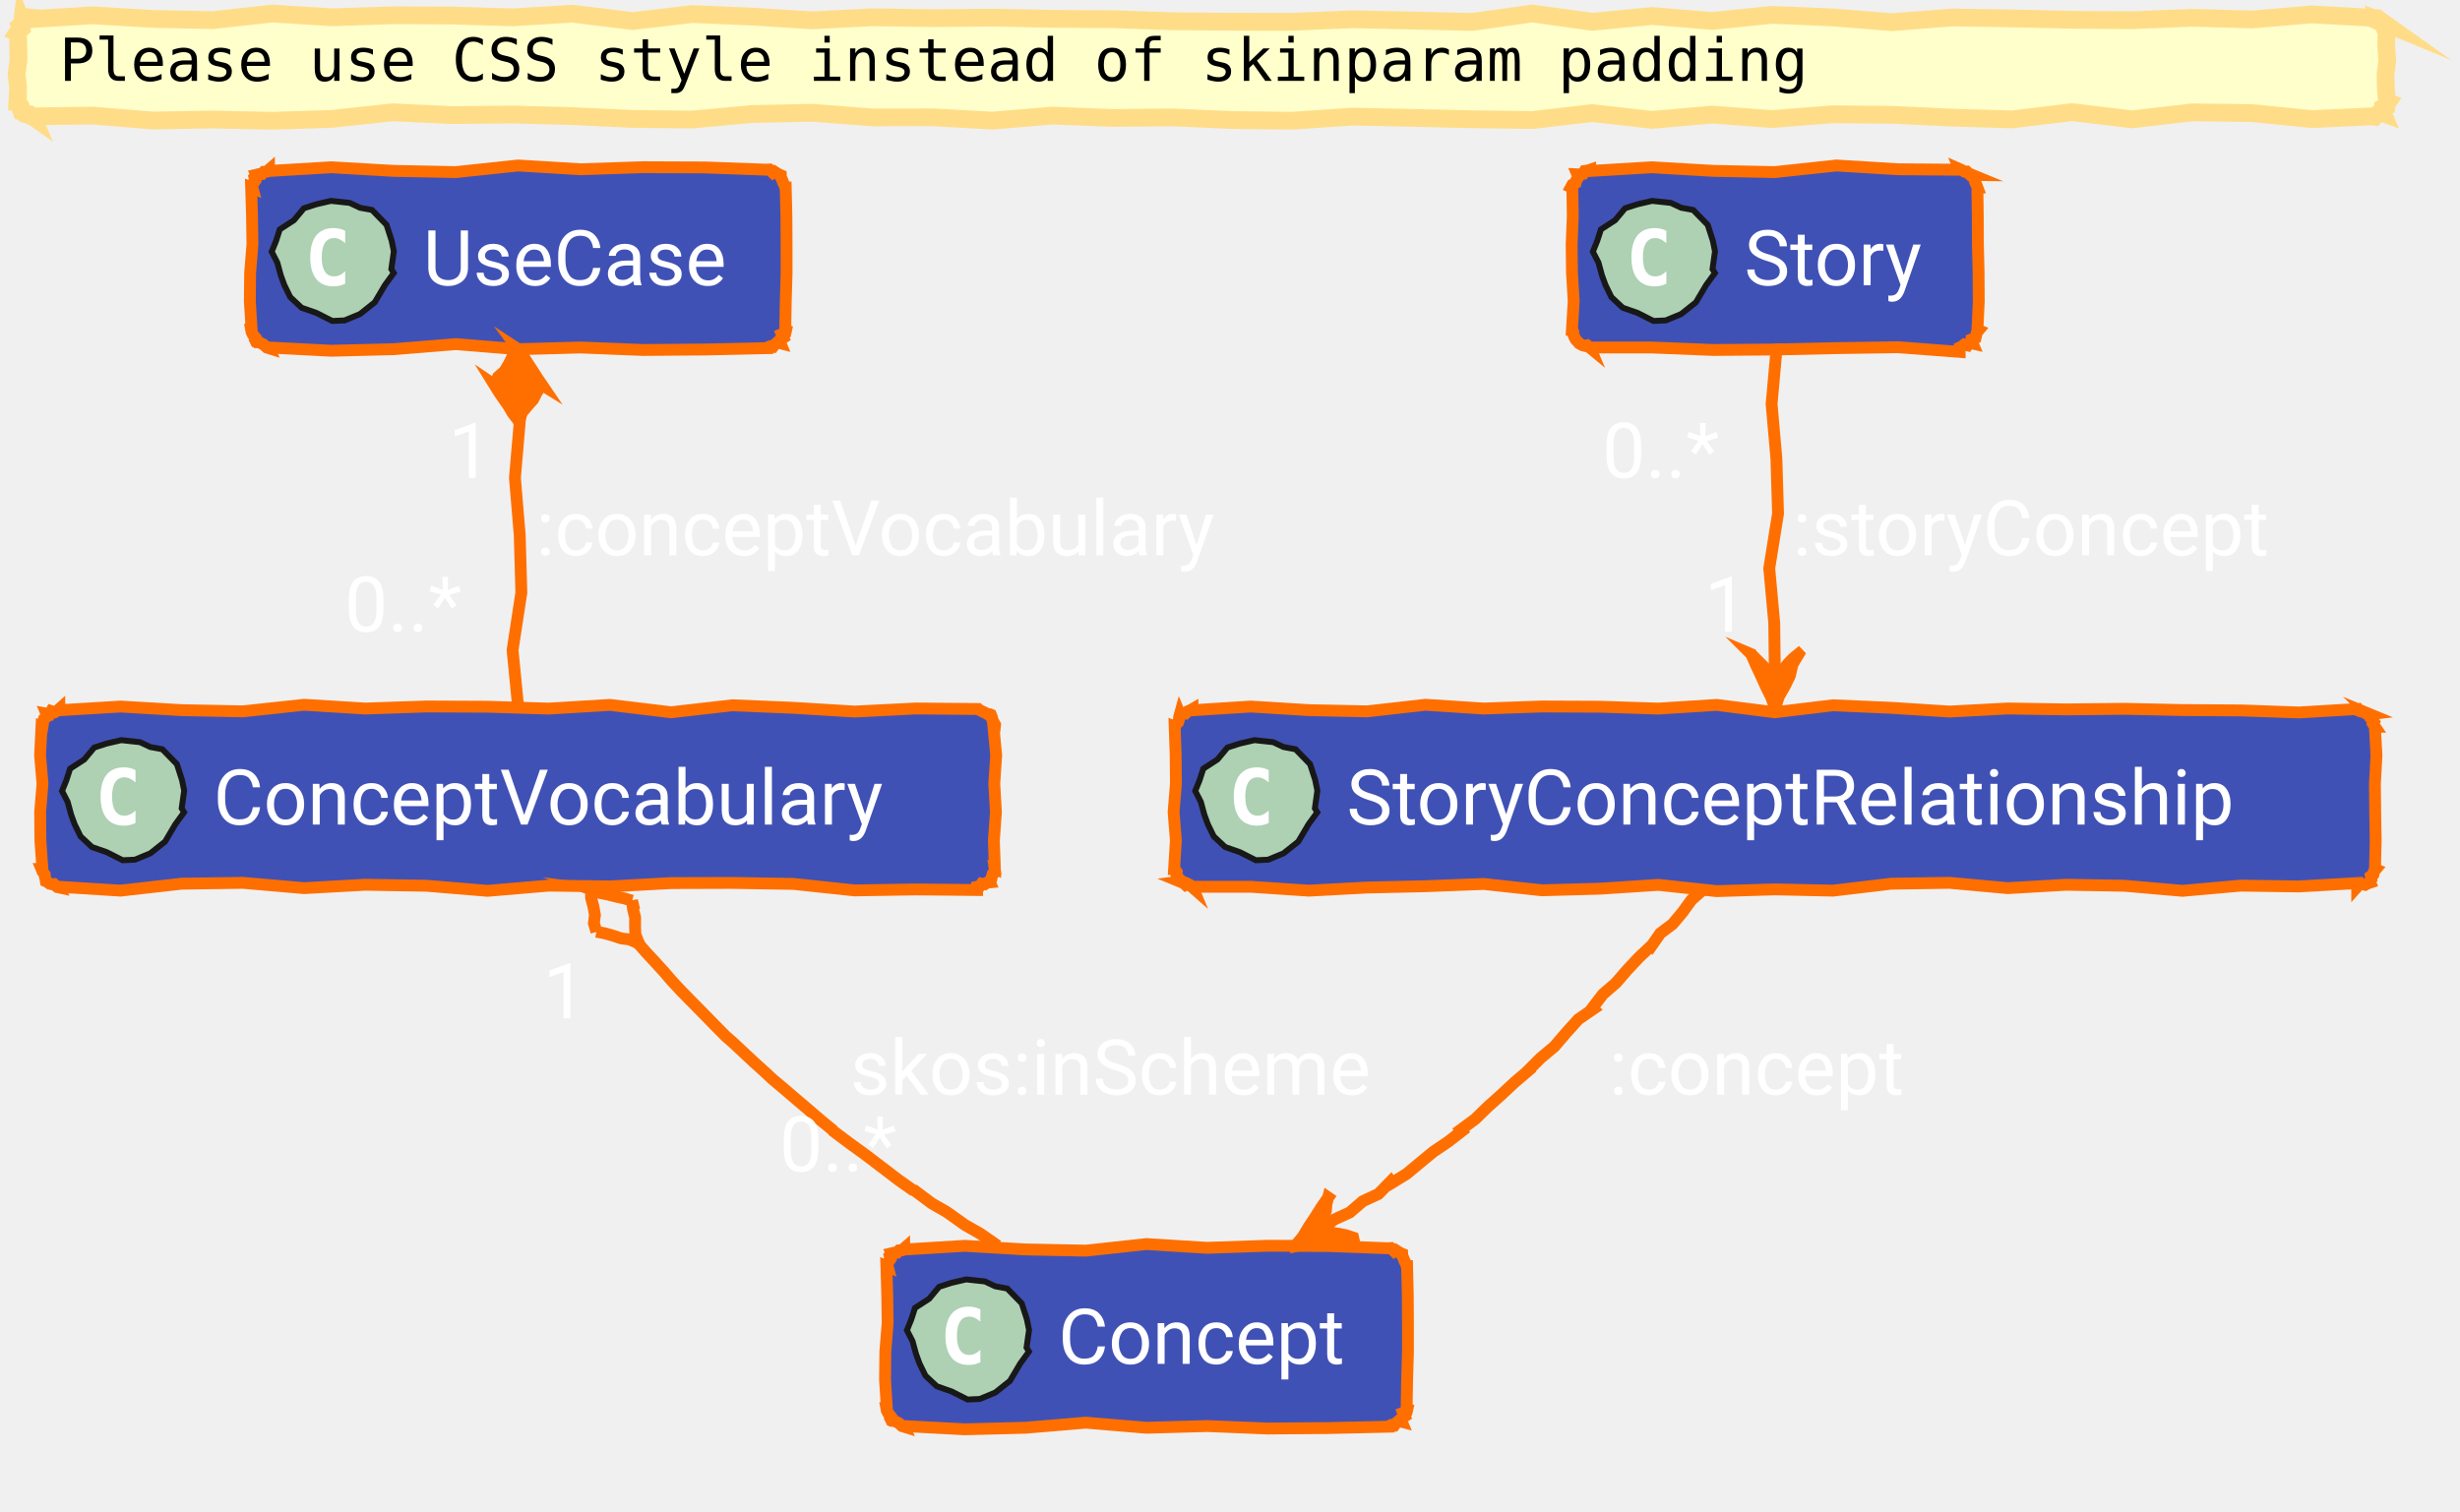
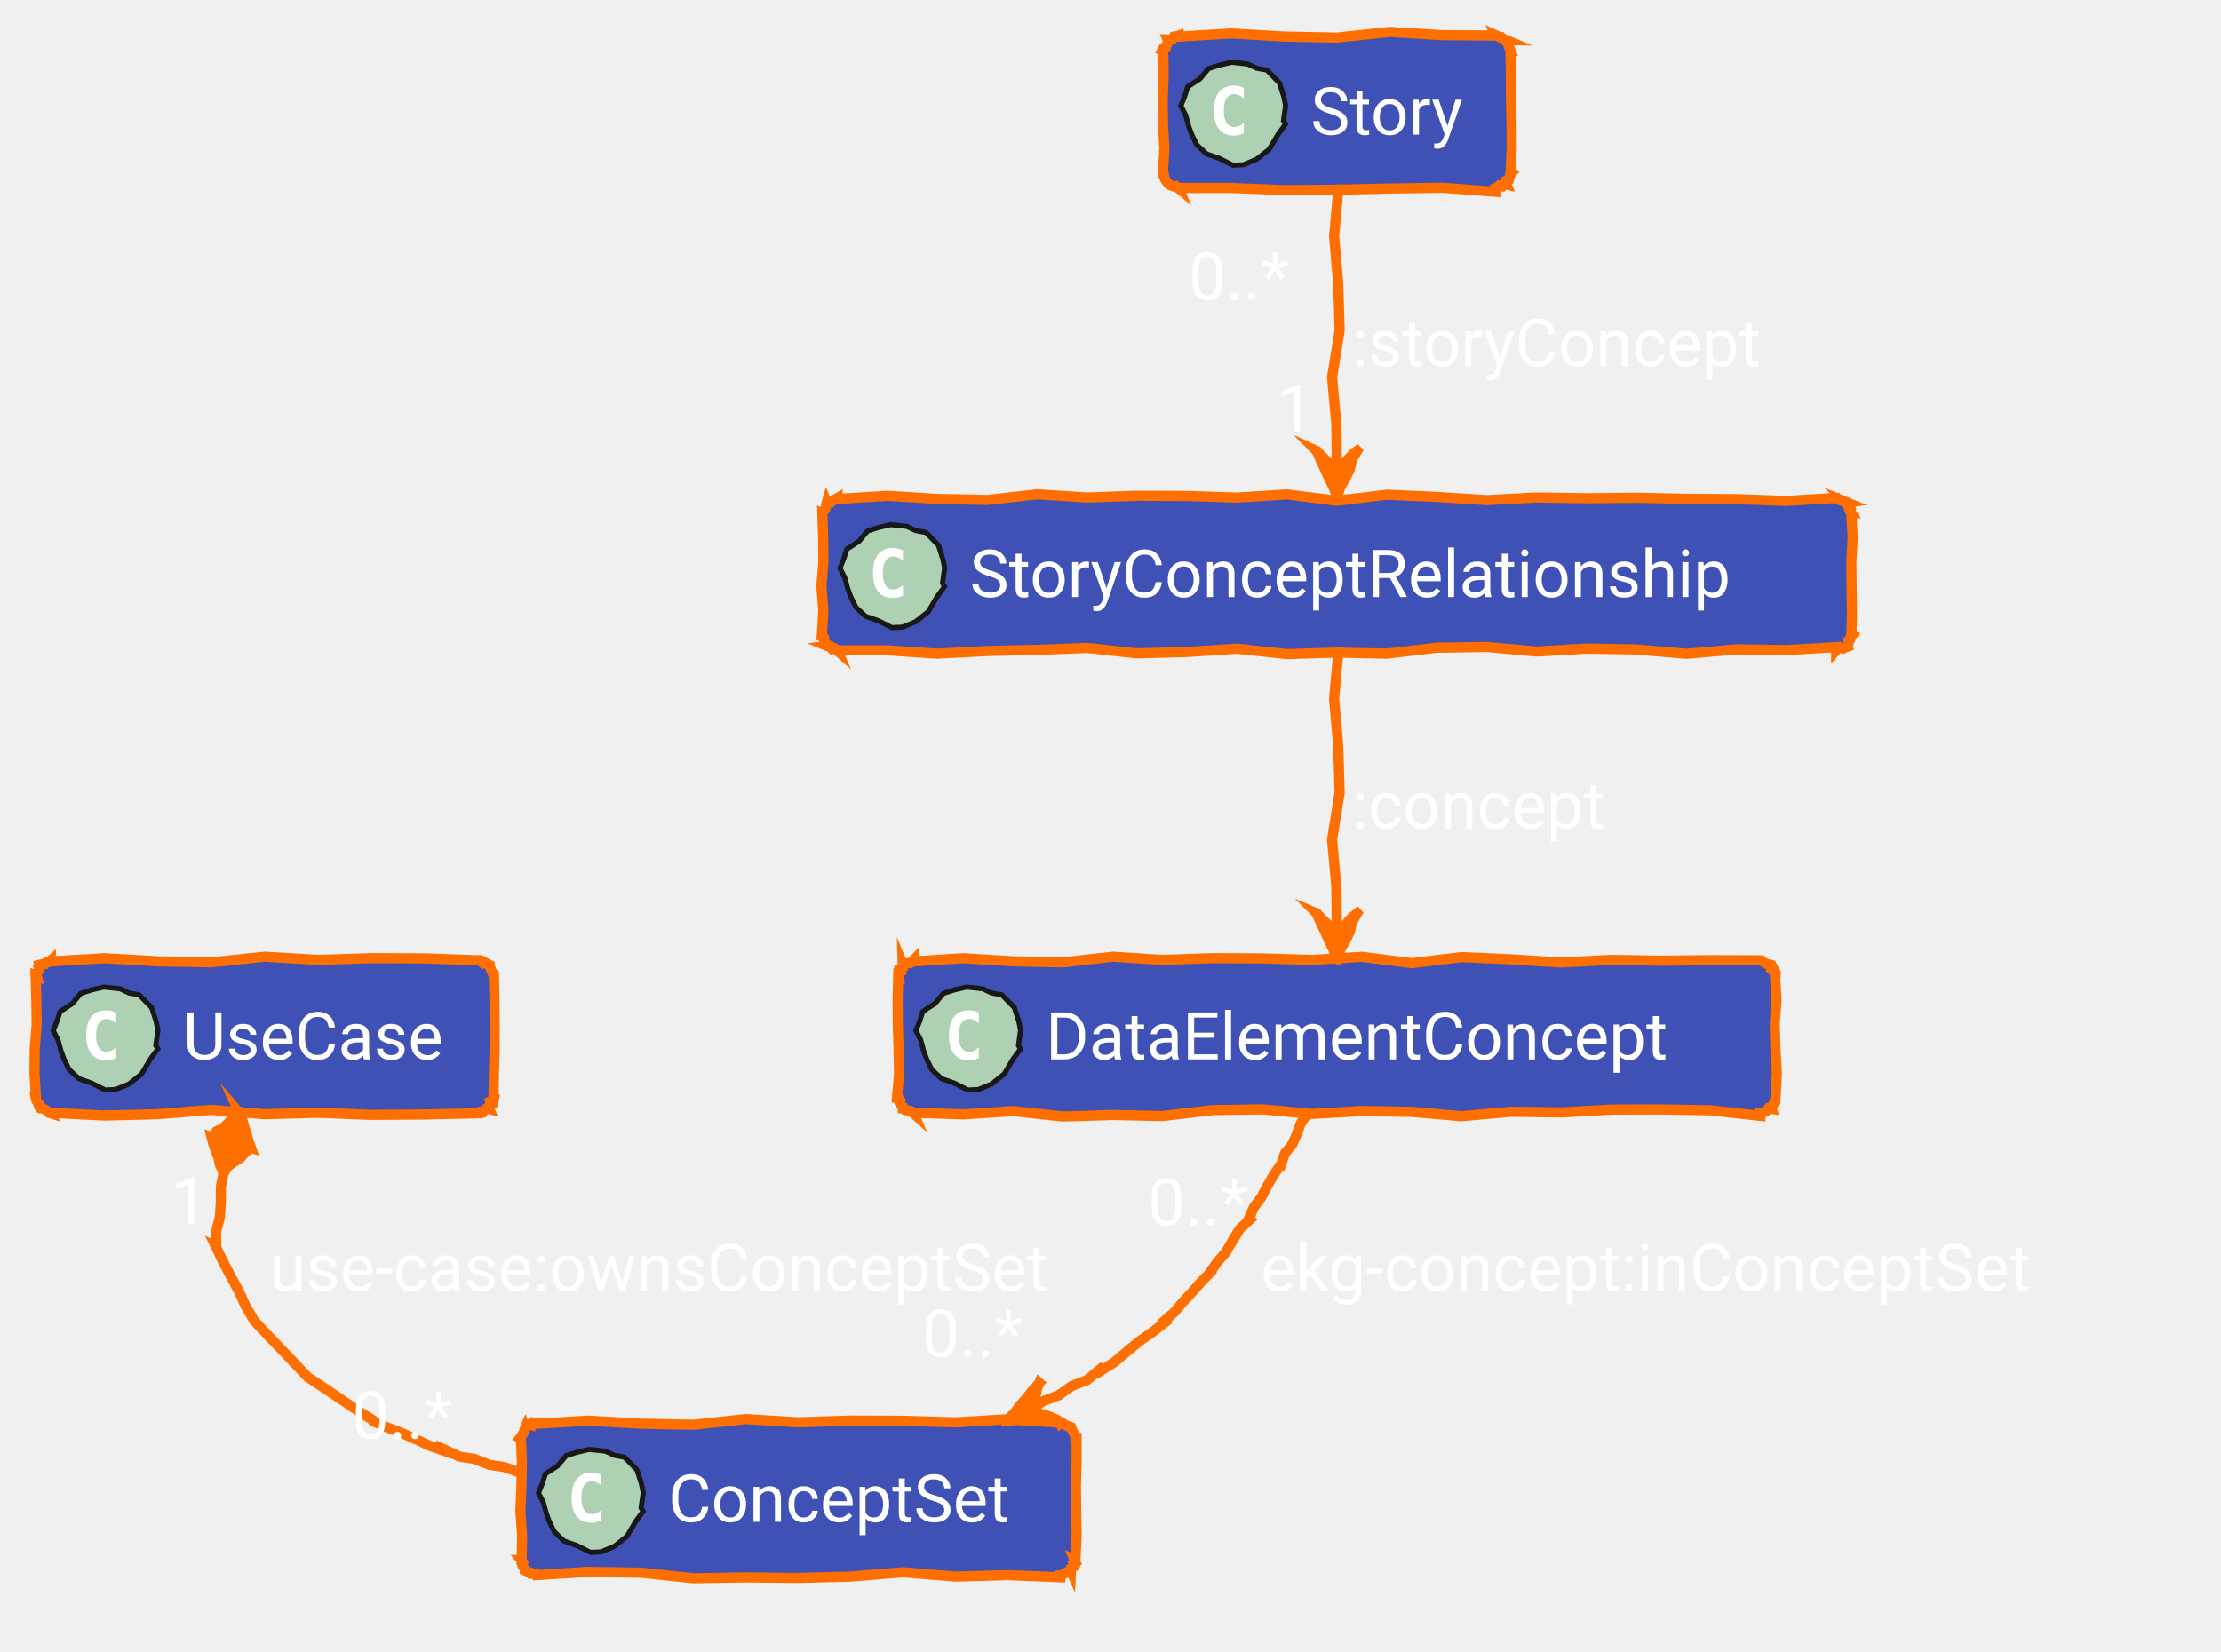
- <svg xmlns="http://www.w3.org/2000/svg" xmlns:xlink="http://www.w3.org/1999/xlink" version="1.1" data-diagram-type="CLASS" style="width:415px;height:255px;" width="415px" height="255px" viewBox="0 0 415 255" zoomAndPan="magnify" preserveAspectRatio="none" contentStyleType="text/css">
+ <svg xmlns="http://www.w3.org/2000/svg" xmlns:xlink="http://www.w3.org/1999/xlink" version="1.1" data-diagram-type="CLASS" style="width:437px;height:325px;" width="437px" height="325px" viewBox="0 0 437 325" zoomAndPan="magnify" preserveAspectRatio="none" contentStyleType="text/css">
  <defs />
  <g font-family="sans-serif" lengthAdjust="spacing">
-     <polygon points="5.5,3,5.5,3.21,15.62,2.586,25.739,3.193,35.859,3.4,45.978,2.287,56.098,2.922,66.217,2.574,76.337,2.617,86.456,2.932,96.576,2.309,106.695,3.554,116.815,2.37,126.935,2.802,137.054,3.432,147.174,2.914,157.293,3.068,167.413,2.968,177.532,3.179,187.652,3.239,197.771,3.586,207.891,3.671,218.01,3.679,228.13,3.255,238.249,3.464,248.369,3.702,258.489,2.279,268.608,3.679,278.728,2.703,288.847,3.534,298.967,2.505,309.086,2.932,319.206,3.742,329.325,2.951,339.445,3.105,349.564,3.339,359.684,3.416,369.804,2.996,379.923,3.287,390.043,2.428,400.162,3,400.198,3.088,400.586,3.315,400.926,3.43,401.301,3.628,401.515,3.437,401.93,3.732,401.729,3.649,401.885,4.007,402.205,4.432,402.309,4.768,402.726,5.233,402.662,5.5,402.604,5.5,402.548,7.828,402.738,10.156,402.44,12.484,402.489,14.813,402.662,17.141,402.862,17.223,402.65,17.55,402.595,17.941,402.124,18.16,402.175,18.596,401.93,18.908,402.005,19.09,401.516,18.909,401.211,19.172,400.885,19.387,400.599,19.695,400.162,19.641,400.162,19.636,390.043,20.103,379.923,19.087,369.804,18.963,359.684,20.144,349.564,18.924,339.445,20.15,329.325,19.847,319.206,19.373,309.086,19.287,298.967,20.099,288.847,19.341,278.728,20.232,268.608,19.088,258.489,20.258,248.369,20.125,238.249,19.886,228.13,19.688,218.01,20.367,207.891,20.254,197.771,19.81,187.652,19.909,177.532,19.51,167.413,20.357,157.293,19.795,147.174,19.813,137.054,19.032,126.935,19.235,116.815,20.171,106.695,20.07,96.576,19.598,86.456,19.318,76.337,19.422,66.217,18.954,56.098,20.055,45.978,20.38,35.859,20.167,25.739,20.336,15.62,19.504,5.5,19.641,5.511,19.667,5.097,19.375,4.829,19.435,4.471,19.277,4.156,19.225,3.732,18.908,3.662,18.879,3.544,18.538,3.576,18.258,3.468,17.92,2.989,17.429,3,17.141,2.935,17.141,3.05,14.813,2.796,12.484,3.118,10.156,3.086,7.828,3,5.5,2.969,5.487,3.19,5.165,3.517,4.886,3.343,4.399,3.683,4.126,3.732,3.732,3.769,3.82,4.101,3.621,4.457,3.483,4.807,3.328,5.067,2.954,5.5,3" fill="#FFC" style="stroke:#FD8;stroke-width:3;stroke-linejoin:miter;stroke-miterlimit:10;" />
-     <text x="10" y="13.641" fill="#000" font-size="10" textLength="295.005" font-family="monospace">Please use CSS style instead of skinparam padding</text>
-     <g class="entity" data-qualified-name="Concept" id="ent0001" data-source-line="74">
+     <g class="entity" data-qualified-name="DataElementConcept" id="ent0001" data-source-line="74">
      <a target="_top" href="/concept/concept/#ontology" xlink:href="/concept/concept/#ontology" xlink:type="simple" xlink:actuate="onRequest" xlink:show="new" title="/concept/concept/#ontology" xlink:title="/concept/concept/#ontology">
-         <polygon points="152.53,210.641,152.53,210.851,162.751,210.226,172.971,210.834,183.192,211.04,193.412,209.927,203.633,210.563,213.853,210.214,224.074,210.257,234.295,210.641,234.286,210.62,234.631,210.603,235.214,211.163,235.487,210.974,235.966,211.283,236.416,211.519,236.549,211.574,236.565,211.933,236.788,212.377,236.933,212.788,237.174,213.239,237.295,213.641,237.374,213.641,237.49,218.441,237.518,223.241,237.521,228.041,237.38,232.841,237.295,237.641,237.437,237.7,237.335,238.154,236.721,238.397,236.976,239,236.5,239.3,236.416,239.762,236.484,239.926,235.929,239.785,235.559,240.092,235.238,240.518,234.713,240.45,234.295,240.641,234.295,240.746,224.074,240.979,213.853,241.057,203.633,240.637,193.412,240.928,183.192,240.068,172.971,240.925,162.751,241.189,152.53,240.641,152.587,240.778,152.184,240.654,151.62,240.14,151.174,239.913,150.754,239.746,150.409,239.762,150.391,239.754,150.172,239.313,150.267,239,149.828,238.467,149.6,238.021,149.53,237.641,149.606,237.641,149.308,232.841,149.357,228.041,149.746,223.241,149.675,218.441,149.53,213.641,149.756,213.734,149.607,213.175,149.98,212.833,150.239,212.443,150.087,211.883,150.409,211.519,150.396,211.49,150.849,211.382,151.34,211.369,151.681,210.991,152.165,210.959,152.53,210.641" fill="#4051B5" style="stroke:#FF6F00;stroke-width:2;stroke-linejoin:miter;stroke-miterlimit:10;" />
-         <polygon points="173.585,228.073,172.119,230.076,170.386,233.009,167.906,234.986,165.3,236.068,163.223,236.161,160.552,234.809,158.033,233.926,156.12,232.133,155.117,230.08,154.522,228.445,153.94,226.309,152.994,224.472,153.721,222.678,154.357,220.713,156.748,219.158,158.429,217.142,160.51,216.472,162.985,215.895,166.158,216.238,167.896,217.057,169.916,217.429,172.373,219.946,173.229,222.603,173.601,224.416,173.18,227.404" fill="#ADD1B2" style="stroke:#181818;stroke-width:1;stroke-linejoin:miter;stroke-miterlimit:10;" />
-         <path d="M165.389,229.875 Q164.952,230.094 164.452,230.203 Q163.968,230.328 163.436,230.328 Q161.514,230.328 160.499,229.063 Q159.499,227.797 159.499,225.406 Q159.499,223.016 160.499,221.75 Q161.514,220.484 163.436,220.484 Q163.968,220.484 164.468,220.609 Q164.968,220.719 165.389,220.953 L165.389,223.031 Q164.905,222.594 164.452,222.391 Q163.999,222.172 163.514,222.172 Q162.499,222.172 161.968,223 Q161.436,223.813 161.436,225.406 Q161.436,227.016 161.968,227.828 Q162.499,228.641 163.514,228.641 Q163.999,228.641 164.452,228.438 Q164.905,228.234 165.389,227.781 L165.389,229.875 Z " fill="#FFF" />
-         <text x="178.53" y="230.141" fill="#FFF" font-size="13" textLength="53.765" font-family="'Roboto'">Concept</text>
+         <polygon points="179.74,189,179.74,189.21,189.542,188.586,199.343,189.193,209.145,189.4,218.946,188.287,228.748,188.922,238.549,188.574,248.351,188.617,258.152,188.932,267.954,188.309,277.756,189.554,287.557,188.37,297.359,188.802,307.16,189.432,316.962,188.914,326.763,189.068,336.565,188.968,346.366,189,346.389,189.055,346.821,189.249,347.29,189.532,347.725,189.734,348.15,189.912,348.488,189.879,348.566,189.911,348.806,190.362,349.056,190.817,348.793,191.059,349.4,191.662,349.366,192,349.268,192,349.544,196.8,349.201,201.6,349.344,206.4,349.614,211.2,349.366,216,349.351,215.994,349.223,216.438,349.119,216.892,348.967,217.326,348.662,217.697,348.488,218.121,348.524,218.21,347.991,218.121,347.676,218.56,347.285,218.817,346.847,218.961,346.366,219,346.366,219.613,336.565,218.517,326.763,218.348,316.962,218.379,307.16,218.941,297.359,218.803,287.557,219.681,277.756,218.825,267.954,218.657,258.152,219.228,248.351,218.333,238.549,218.481,228.748,219.649,218.946,219.436,209.145,219.734,199.343,218.678,189.542,219.319,179.74,219,179.815,219.182,179.255,218.679,178.879,218.619,178.483,218.512,178.126,218.498,177.619,218.121,177.617,218.121,177.585,217.756,177.097,217.202,176.883,216.762,177.071,216.489,176.74,216,176.501,216,176.91,211.2,176.809,206.4,176.651,201.6,176.622,196.8,176.74,192,176.881,192.059,176.824,191.538,177.274,191.227,177.097,190.657,177.633,190.382,177.619,189.879,177.68,190.028,178.074,189.778,178.473,189.542,178.984,189.575,179.394,189.365,179.74,189" fill="#4051B5" style="stroke:#FF6F00;stroke-width:2;stroke-linejoin:miter;stroke-miterlimit:10;" />
+         <polygon points="200.795,206.432,199.329,208.435,197.596,211.369,195.116,213.346,192.51,214.427,190.433,214.521,187.762,213.169,185.243,212.285,183.33,210.492,182.327,208.439,181.732,206.804,181.15,204.669,180.204,202.831,180.931,201.037,181.567,199.072,183.958,197.518,185.639,195.501,187.72,194.831,190.195,194.255,193.368,194.597,195.106,195.417,197.126,195.788,199.583,198.305,200.439,200.963,200.811,202.776,200.39,205.764" fill="#ADD1B2" style="stroke:#181818;stroke-width:1;stroke-linejoin:miter;stroke-miterlimit:10;" />
+         <path d="M192.599,208.234 Q192.162,208.453 191.662,208.563 Q191.178,208.688 190.646,208.688 Q188.724,208.688 187.709,207.422 Q186.709,206.156 186.709,203.766 Q186.709,201.375 187.709,200.109 Q188.724,198.844 190.646,198.844 Q191.178,198.844 191.678,198.969 Q192.178,199.078 192.599,199.313 L192.599,201.391 Q192.115,200.953 191.662,200.75 Q191.209,200.531 190.724,200.531 Q189.709,200.531 189.178,201.359 Q188.646,202.172 188.646,203.766 Q188.646,205.375 189.178,206.188 Q189.709,207 190.724,207 Q191.209,207 191.662,206.797 Q192.115,206.594 192.599,206.141 L192.599,208.234 Z " fill="#FFF" />
+         <text x="205.74" y="208.5" fill="#FFF" font-size="13" textLength="138.626" font-family="'Roboto'">DataElementConcept</text>
      </a>
    </g>
-     <g class="entity" data-qualified-name="ConceptVocabulary" id="ent0002" data-source-line="75">
+     <g class="entity" data-qualified-name="ConceptSet" id="ent0002" data-source-line="75">
      <a target="_top" href="/concept/concept/concept-vocabulary/#ontology" xlink:href="/concept/concept/concept-vocabulary/#ontology" xlink:type="simple" xlink:actuate="onRequest" xlink:show="new" title="/concept/concept/concept-vocabulary/#ontology" xlink:title="/concept/concept/concept-vocabulary/#ontology">
-         <polygon points="10,119.641,10,119.851,20.322,119.226,30.644,119.834,40.967,120.04,51.289,118.927,61.611,119.563,71.933,119.214,82.255,119.257,92.577,119.572,102.9,118.949,113.222,120.194,123.544,119.01,133.866,119.443,144.188,120.073,154.51,119.555,164.833,119.641,164.841,119.662,165.253,119.807,165.704,120.047,166.136,120.241,166.604,120.524,166.954,120.519,167.16,120.605,167.339,121.03,167.384,121.4,167.624,121.851,167.873,122.306,167.833,122.641,167.592,122.641,168.059,127.441,167.734,132.241,168.01,137.041,167.668,141.841,167.833,146.641,167.811,146.632,167.885,147.159,167.466,147.483,167.338,147.927,167.234,148.381,166.954,148.762,167.007,148.89,166.529,148.936,166.142,149.202,165.608,149.113,165.293,149.552,164.833,149.641,164.833,150.189,154.51,150.085,144.188,150.254,133.866,149.158,123.544,148.988,113.222,149.019,102.9,149.582,92.577,149.444,82.255,150.322,71.933,149.466,61.611,149.298,51.289,149.869,40.967,148.974,30.644,149.121,20.322,150.29,10,149.641,10.056,149.775,9.669,149.691,9.11,149.19,8.768,149.212,8.378,149.12,7.879,148.762,7.733,148.702,7.673,148.325,7.566,147.929,7.552,147.572,7.174,147.064,7,146.641,7.154,146.641,6.815,141.841,6.774,137.041,7.168,132.241,6.761,127.441,7,122.641,7.157,122.706,7.239,122.243,7.269,121.758,7.418,121.323,7.844,121.002,7.879,120.519,7.84,120.427,8.378,120.526,8.657,119.998,9.23,120.182,9.638,119.966,10,119.641" fill="#4051B5" style="stroke:#FF6F00;stroke-width:2;stroke-linejoin:miter;stroke-miterlimit:10;" />
-         <polygon points="31.055,137.073,29.589,139.076,27.856,142.009,25.376,143.986,22.77,145.068,20.693,145.161,18.022,143.809,15.503,142.926,13.59,141.133,12.587,139.08,11.992,137.445,11.41,135.309,10.464,133.472,11.191,131.678,11.827,129.713,14.218,128.158,15.899,126.142,17.98,125.472,20.455,124.895,23.628,125.238,25.366,126.057,27.386,126.429,29.843,128.946,30.699,131.603,31.071,133.416,30.65,136.404" fill="#ADD1B2" style="stroke:#181818;stroke-width:1;stroke-linejoin:miter;stroke-miterlimit:10;" />
-         <path d="M22.859,138.875 Q22.422,139.094 21.922,139.203 Q21.438,139.328 20.906,139.328 Q18.984,139.328 17.969,138.063 Q16.969,136.797 16.969,134.406 Q16.969,132.016 17.969,130.75 Q18.984,129.484 20.906,129.484 Q21.438,129.484 21.938,129.609 Q22.438,129.719 22.859,129.953 L22.859,132.031 Q22.375,131.594 21.922,131.391 Q21.469,131.172 20.984,131.172 Q19.969,131.172 19.438,132 Q18.906,132.813 18.906,134.406 Q18.906,136.016 19.438,136.828 Q19.969,137.641 20.984,137.641 Q21.469,137.641 21.922,137.438 Q22.375,137.234 22.859,136.781 L22.859,138.875 Z " fill="#FFF" />
-         <text x="36" y="139.141" fill="#FFF" font-size="13" textLength="126.833" font-family="'Roboto'">ConceptVocabulary</text>
+         <polygon points="105.49,280,105.49,280.21,115.801,279.586,126.112,280.193,136.424,280.4,146.735,279.287,157.046,279.922,167.357,279.574,177.668,279.617,187.979,279.932,198.291,279.309,208.602,280,208.672,280.17,208.946,279.982,209.425,280.291,209.93,280.66,210.288,280.677,210.723,280.879,210.744,280.887,210.889,281.299,211.13,281.75,211.324,282.182,211.606,282.65,211.602,283,211.826,283,211.828,287.8,211.687,292.6,211.756,297.4,211.836,302.2,211.602,307,211.38,306.908,211.635,307.511,211.159,307.811,211.239,308.341,210.746,308.634,210.723,309.121,210.714,309.1,210.393,309.525,209.868,309.458,209.464,309.681,209.069,309.929,208.602,310,208.602,310.416,198.291,309.996,187.979,310.287,177.668,309.428,167.357,310.284,157.046,310.548,146.735,310.445,136.424,310.613,126.112,309.517,115.801,309.348,105.49,310,105.411,309.809,105.058,309.806,104.616,309.588,104.304,309.683,103.771,309.243,103.369,309.121,103.263,309.078,103.263,308.726,102.812,308.188,102.682,307.782,102.866,307.507,102.49,307,102.635,307,102.735,302.2,102.383,297.4,102.596,292.6,102.687,287.8,102.49,283,102.345,282.94,102.636,282.564,102.88,282.168,103.218,281.81,103.192,281.302,103.369,280.879,103.428,281.021,103.722,280.532,104.131,280.319,104.706,280.507,104.974,279.955,105.49,280" fill="#4051B5" style="stroke:#FF6F00;stroke-width:2;stroke-linejoin:miter;stroke-miterlimit:10;" />
+         <polygon points="126.545,297.432,125.079,299.435,123.346,302.369,120.866,304.346,118.26,305.427,116.183,305.521,113.512,304.169,110.993,303.285,109.08,301.492,108.077,299.439,107.482,297.804,106.9,295.669,105.954,293.831,106.681,292.037,107.317,290.072,109.708,288.518,111.389,286.501,113.47,285.831,115.945,285.255,119.118,285.597,120.856,286.417,122.876,286.788,125.333,289.305,126.189,291.963,126.561,293.776,126.14,296.764" fill="#ADD1B2" style="stroke:#181818;stroke-width:1;stroke-linejoin:miter;stroke-miterlimit:10;" />
+         <path d="M118.349,299.234 Q117.912,299.453 117.412,299.563 Q116.928,299.688 116.396,299.688 Q114.474,299.688 113.459,298.422 Q112.459,297.156 112.459,294.766 Q112.459,292.375 113.459,291.109 Q114.474,289.844 116.396,289.844 Q116.928,289.844 117.428,289.969 Q117.928,290.078 118.349,290.313 L118.349,292.391 Q117.865,291.953 117.412,291.75 Q116.959,291.531 116.474,291.531 Q115.459,291.531 114.928,292.359 Q114.396,293.172 114.396,294.766 Q114.396,296.375 114.928,297.188 Q115.459,298 116.474,298 Q116.959,298 117.412,297.797 Q117.865,297.594 118.349,297.141 L118.349,299.234 Z " fill="#FFF" />
+         <text x="131.49" y="299.5" fill="#FFF" font-size="13" textLength="75.112" font-family="'Roboto'">ConceptSet</text>
      </a>
    </g>
    <g class="entity" data-qualified-name="UseCase" id="ent0003" data-source-line="76">
      <a target="_top" href="/concept/use-case/#ontology" xlink:href="/concept/use-case/#ontology" xlink:type="simple" xlink:actuate="onRequest" xlink:show="new" title="/concept/use-case/#ontology" xlink:title="/concept/use-case/#ontology">
-         <polygon points="45.37,28.641,45.37,28.851,55.883,28.226,66.395,28.834,76.908,29.04,87.42,27.927,97.933,28.563,108.445,28.214,118.958,28.257,129.471,28.641,129.462,28.62,129.807,28.603,130.39,29.163,130.663,28.974,131.142,29.283,131.592,29.519,131.725,29.574,131.741,29.933,131.964,30.377,132.109,30.788,132.35,31.239,132.471,31.641,132.55,31.641,132.666,36.441,132.694,41.241,132.697,46.041,132.555,50.841,132.471,55.641,132.613,55.7,132.511,56.154,131.897,56.397,132.152,57,131.676,57.3,131.592,57.762,131.66,57.926,131.104,57.785,130.735,58.092,130.414,58.518,129.889,58.45,129.471,58.641,129.471,58.746,118.958,58.979,108.445,59.057,97.933,58.637,87.42,58.928,76.908,58.068,66.395,58.925,55.883,59.189,45.37,58.641,45.427,58.778,45.024,58.654,44.46,58.14,44.014,57.913,43.594,57.746,43.249,57.762,43.231,57.754,43.012,57.313,43.107,57,42.668,56.467,42.44,56.021,42.37,55.641,42.446,55.641,42.148,50.841,42.197,46.041,42.586,41.241,42.515,36.441,42.37,31.641,42.596,31.734,42.447,31.175,42.82,30.833,43.079,30.443,42.927,29.883,43.249,29.519,43.236,29.49,43.689,29.382,44.18,29.369,44.521,28.991,45.005,28.959,45.37,28.641" fill="#4051B5" style="stroke:#FF6F00;stroke-width:2;stroke-linejoin:miter;stroke-miterlimit:10;" />
-         <polygon points="66.425,46.073,64.959,48.076,63.226,51.009,60.746,52.986,58.14,54.068,56.063,54.161,53.392,52.809,50.873,51.926,48.96,50.133,47.957,48.08,47.362,46.445,46.78,44.309,45.834,42.472,46.561,40.678,47.197,38.713,49.588,37.158,51.269,35.142,53.35,34.472,55.825,33.895,58.998,34.238,60.736,35.057,62.756,35.429,65.213,37.946,66.069,40.603,66.441,42.416,66.02,45.404" fill="#ADD1B2" style="stroke:#181818;stroke-width:1;stroke-linejoin:miter;stroke-miterlimit:10;" />
-         <path d="M58.229,47.875 Q57.792,48.094 57.292,48.203 Q56.808,48.328 56.276,48.328 Q54.354,48.328 53.339,47.063 Q52.339,45.797 52.339,43.406 Q52.339,41.016 53.339,39.75 Q54.354,38.484 56.276,38.484 Q56.808,38.484 57.308,38.609 Q57.808,38.719 58.229,38.953 L58.229,41.031 Q57.745,40.594 57.292,40.391 Q56.839,40.172 56.354,40.172 Q55.339,40.172 54.808,41 Q54.276,41.813 54.276,43.406 Q54.276,45.016 54.808,45.828 Q55.339,46.641 56.354,46.641 Q56.839,46.641 57.292,46.438 Q57.745,46.234 58.229,45.781 L58.229,47.875 Z " fill="#FFF" />
-         <text x="71.37" y="48.141" fill="#FFF" font-size="13" textLength="56.101" font-family="'Roboto'">UseCase</text>
+         <polygon points="10,189,10,189.21,20.513,188.586,31.025,189.193,41.538,189.4,52.05,188.287,62.563,188.922,73.075,188.574,83.588,188.617,94.101,189,94.092,188.979,94.437,188.963,95.02,189.522,95.293,189.333,95.772,189.642,96.222,189.879,96.355,189.934,96.371,190.292,96.594,190.736,96.739,191.147,96.98,191.599,97.101,192,97.18,192,97.296,196.8,97.324,201.6,97.327,206.4,97.185,211.2,97.101,216,97.243,216.059,97.141,216.514,96.527,216.757,96.782,217.359,96.306,217.659,96.222,218.121,96.29,218.286,95.734,218.145,95.365,218.452,95.044,218.877,94.519,218.809,94.101,219,94.101,219.105,83.588,219.339,73.075,219.416,62.563,218.996,52.05,219.287,41.538,218.428,31.025,219.284,20.513,219.548,10,219,10.057,219.137,9.654,219.013,9.09,218.5,8.644,218.272,8.224,218.106,7.879,218.121,7.861,218.114,7.642,217.672,7.737,217.36,7.298,216.826,7.07,216.381,7,216,7.076,216,6.778,211.2,6.827,206.4,7.216,201.6,7.145,196.8,7,192,7.226,192.094,7.077,191.535,7.45,191.192,7.709,190.803,7.557,190.243,7.879,189.879,7.866,189.849,8.319,189.742,8.81,189.728,9.151,189.35,9.635,189.318,10,189" fill="#4051B5" style="stroke:#FF6F00;stroke-width:2;stroke-linejoin:miter;stroke-miterlimit:10;" />
+         <polygon points="31.055,206.432,29.589,208.435,27.856,211.369,25.376,213.346,22.77,214.427,20.693,214.521,18.022,213.169,15.503,212.285,13.59,210.492,12.587,208.439,11.992,206.804,11.41,204.669,10.464,202.831,11.191,201.037,11.827,199.072,14.218,197.518,15.899,195.501,17.98,194.831,20.455,194.255,23.628,194.597,25.366,195.417,27.386,195.788,29.843,198.305,30.699,200.963,31.071,202.776,30.65,205.764" fill="#ADD1B2" style="stroke:#181818;stroke-width:1;stroke-linejoin:miter;stroke-miterlimit:10;" />
+         <path d="M22.859,208.234 Q22.422,208.453 21.922,208.563 Q21.438,208.688 20.906,208.688 Q18.984,208.688 17.969,207.422 Q16.969,206.156 16.969,203.766 Q16.969,201.375 17.969,200.109 Q18.984,198.844 20.906,198.844 Q21.438,198.844 21.938,198.969 Q22.438,199.078 22.859,199.313 L22.859,201.391 Q22.375,200.953 21.922,200.75 Q21.469,200.531 20.984,200.531 Q19.969,200.531 19.438,201.359 Q18.906,202.172 18.906,203.766 Q18.906,205.375 19.438,206.188 Q19.969,207 20.984,207 Q21.469,207 21.922,206.797 Q22.375,206.594 22.859,206.141 L22.859,208.234 Z " fill="#FFF" />
+         <text x="36" y="208.5" fill="#FFF" font-size="13" textLength="56.101" font-family="'Roboto'">UseCase</text>
      </a>
    </g>
    <g class="entity" data-qualified-name="Story" id="ent0004" data-source-line="77">
      <a target="_top" href="/concept/story/#ontology" xlink:href="/concept/story/#ontology" xlink:type="simple" xlink:actuate="onRequest" xlink:show="new" title="/concept/story/#ontology" xlink:title="/concept/story/#ontology">
-         <polygon points="268.25,28.641,268.25,28.851,278.64,28.226,289.03,28.834,299.42,29.04,309.811,27.927,320.201,28.563,330.591,28.641,330.536,28.509,330.966,28.698,331.431,28.971,331.775,28.955,332.358,29.514,332.712,29.519,332.518,29.439,332.827,29.918,333.197,30.423,333.213,30.781,333.436,31.225,333.591,31.641,333.58,31.641,333.65,36.441,333.671,41.241,333.786,46.041,333.815,50.841,333.591,55.641,333.8,55.727,333.493,56.097,333.382,56.548,333.28,57.003,332.666,57.246,332.712,57.762,332.799,57.971,332.25,57.846,331.932,58.278,331.376,58.137,331.006,58.444,330.591,58.641,330.591,59.382,320.201,58.592,309.811,58.746,299.42,58.979,289.03,59.057,278.64,58.637,268.25,58.641,268.287,58.729,267.753,58.289,267.438,58.377,267.047,58.282,266.61,58.075,266.129,57.762,266.317,57.84,265.804,57.276,265.576,56.83,265.41,56.41,265.408,56.057,265.25,55.641,265.184,55.641,265.477,50.841,265.192,46.041,265.136,41.241,265.326,36.441,265.25,31.641,265.045,31.556,265.266,31.15,265.801,30.875,265.911,30.423,266.179,30.037,266.129,29.519,266.088,29.42,266.594,29.442,267.053,29.35,267.341,28.847,267.814,28.787,268.25,28.641" fill="#4051B5" style="stroke:#FF6F00;stroke-width:2;stroke-linejoin:miter;stroke-miterlimit:10;" />
-         <polygon points="289.305,46.073,287.839,48.076,286.106,51.009,283.626,52.986,281.02,54.068,278.943,54.161,276.272,52.809,273.753,51.926,271.84,50.133,270.837,48.08,270.242,46.445,269.66,44.309,268.714,42.472,269.441,40.678,270.077,38.713,272.468,37.158,274.149,35.142,276.23,34.472,278.705,33.895,281.878,34.238,283.616,35.057,285.636,35.429,288.093,37.946,288.949,40.603,289.321,42.416,288.9,45.404" fill="#ADD1B2" style="stroke:#181818;stroke-width:1;stroke-linejoin:miter;stroke-miterlimit:10;" />
-         <path d="M281.109,47.875 Q280.672,48.094 280.172,48.203 Q279.688,48.328 279.156,48.328 Q277.234,48.328 276.219,47.063 Q275.219,45.797 275.219,43.406 Q275.219,41.016 276.219,39.75 Q277.234,38.484 279.156,38.484 Q279.688,38.484 280.188,38.609 Q280.688,38.719 281.109,38.953 L281.109,41.031 Q280.625,40.594 280.172,40.391 Q279.719,40.172 279.234,40.172 Q278.219,40.172 277.688,41 Q277.156,41.813 277.156,43.406 Q277.156,45.016 277.688,45.828 Q278.219,46.641 279.234,46.641 Q279.719,46.641 280.172,46.438 Q280.625,46.234 281.109,45.781 L281.109,47.875 Z " fill="#FFF" />
-         <text x="294.25" y="48.141" fill="#FFF" font-size="13" textLength="34.341" font-family="'Roboto'">Story</text>
+         <polygon points="231.88,7,231.88,7.21,242.27,6.586,252.66,7.193,263.05,7.4,273.441,6.287,283.831,6.922,294.221,7,294.166,6.869,294.596,7.058,295.061,7.33,295.405,7.314,295.988,7.873,296.342,7.879,296.148,7.798,296.457,8.278,296.827,8.782,296.843,9.141,297.066,9.584,297.221,10,297.21,10,297.28,14.8,297.301,19.6,297.416,24.4,297.445,29.2,297.221,34,297.43,34.087,297.123,34.457,297.012,34.908,296.91,35.362,296.296,35.605,296.342,36.121,296.429,36.33,295.88,36.206,295.562,36.637,295.006,36.496,294.636,36.803,294.221,37,294.221,37.742,283.831,36.951,273.441,37.105,263.05,37.339,252.66,37.416,242.27,36.996,231.88,37,231.917,37.088,231.383,36.648,231.068,36.736,230.677,36.642,230.24,36.434,229.759,36.121,229.947,36.2,229.434,35.635,229.206,35.19,229.04,34.769,229.038,34.417,228.88,34,228.814,34,229.107,29.2,228.822,24.4,228.766,19.6,228.956,14.8,228.88,10,228.675,9.915,228.896,9.51,229.431,9.234,229.541,8.783,229.809,8.397,229.759,7.879,229.718,7.78,230.224,7.801,230.683,7.709,230.971,7.206,231.444,7.146,231.88,7" fill="#4051B5" style="stroke:#FF6F00;stroke-width:2;stroke-linejoin:miter;stroke-miterlimit:10;" />
+         <polygon points="252.935,24.432,251.469,26.435,249.736,29.369,247.256,31.346,244.65,32.427,242.573,32.521,239.902,31.169,237.383,30.285,235.47,28.492,234.467,26.439,233.872,24.804,233.29,22.669,232.344,20.831,233.071,19.037,233.707,17.072,236.098,15.518,237.779,13.501,239.86,12.831,242.335,12.255,245.508,12.597,247.246,13.417,249.266,13.788,251.723,16.305,252.579,18.963,252.951,20.776,252.53,23.764" fill="#ADD1B2" style="stroke:#181818;stroke-width:1;stroke-linejoin:miter;stroke-miterlimit:10;" />
+         <path d="M244.739,26.234 Q244.302,26.453 243.802,26.563 Q243.318,26.688 242.786,26.688 Q240.864,26.688 239.849,25.422 Q238.849,24.156 238.849,21.766 Q238.849,19.375 239.849,18.109 Q240.864,16.844 242.786,16.844 Q243.318,16.844 243.818,16.969 Q244.318,17.078 244.739,17.313 L244.739,19.391 Q244.255,18.953 243.802,18.75 Q243.349,18.531 242.864,18.531 Q241.849,18.531 241.318,19.359 Q240.786,20.172 240.786,21.766 Q240.786,23.375 241.318,24.188 Q241.849,25 242.864,25 Q243.349,25 243.802,24.797 Q244.255,24.594 244.739,24.141 L244.739,26.234 Z " fill="#FFF" />
+         <text x="257.88" y="26.5" fill="#FFF" font-size="13" textLength="34.341" font-family="'Roboto'">Story</text>
      </a>
    </g>
    <g class="entity" data-qualified-name="StoryConceptRelationship" id="ent0005" data-source-line="78">
      <a target="_top" href="/concept/concept/story-concept-relationship/#ontology" xlink:href="/concept/concept/story-concept-relationship/#ontology" xlink:type="simple" xlink:actuate="onRequest" xlink:show="new" title="/concept/concept/story-concept-relationship/#ontology" xlink:title="/concept/concept/story-concept-relationship/#ontology">
-         <polygon points="201.17,119.641,201.17,119.851,210.995,119.226,220.819,119.834,230.644,120.04,240.468,118.927,250.293,119.563,260.118,119.214,269.942,119.257,279.767,119.572,289.591,118.949,299.416,120.194,309.241,119.01,319.065,119.443,328.89,120.073,338.715,119.555,348.539,119.709,358.364,119.609,368.188,119.819,378.013,119.88,387.838,120.226,397.662,119.641,397.748,119.847,398.173,120.026,398.543,120.071,398.994,120.311,399.449,120.56,399.784,120.519,399.561,120.427,400.168,121.03,400.044,121.33,400.475,121.86,400.334,122.153,400.662,122.641,400.639,122.641,400.909,127.441,400.646,132.241,400.697,137.041,400.775,141.841,400.662,146.641,400.79,146.694,400.485,147.064,400.399,147.526,399.959,147.84,400.047,148.374,399.784,148.762,399.853,148.931,399.416,149.075,399.013,149.302,398.449,149.14,398.003,149.264,397.662,149.641,397.662,149.019,387.838,149.582,378.013,149.444,368.188,150.322,358.364,149.466,348.539,149.298,338.715,149.869,328.89,148.974,319.065,149.121,309.241,150.29,299.416,150.076,289.591,150.375,279.767,149.319,269.942,149.96,260.118,150.231,250.293,149.168,240.468,149.545,230.644,149.767,220.819,150.292,210.995,149.636,201.17,149.641,201.229,149.783,200.675,149.294,200.235,149.081,199.961,149.269,199.381,148.717,199.049,148.762,199.205,148.827,198.937,148.364,198.615,147.879,198.413,147.444,198.487,147.123,198.17,146.641,198.07,146.641,198.367,141.841,197.986,137.041,198.376,132.241,198.331,127.441,198.17,122.641,198.245,122.672,198.36,122.222,198.745,121.885,198.886,121.446,198.925,120.965,199.049,120.519,199.083,120.602,199.456,120.303,199.989,120.388,200.341,120.04,200.768,119.87,201.17,119.641" fill="#4051B5" style="stroke:#FF6F00;stroke-width:2;stroke-linejoin:miter;stroke-miterlimit:10;" />
-         <polygon points="222.225,137.073,220.759,139.076,219.026,142.009,216.546,143.986,213.94,145.068,211.863,145.161,209.192,143.809,206.673,142.926,204.76,141.133,203.757,139.08,203.162,137.445,202.58,135.309,201.634,133.472,202.361,131.678,202.997,129.713,205.388,128.158,207.069,126.142,209.15,125.472,211.625,124.895,214.798,125.238,216.536,126.057,218.556,126.429,221.013,128.946,221.869,131.603,222.241,133.416,221.82,136.404" fill="#ADD1B2" style="stroke:#181818;stroke-width:1;stroke-linejoin:miter;stroke-miterlimit:10;" />
-         <path d="M214.029,138.875 Q213.592,139.094 213.092,139.203 Q212.608,139.328 212.076,139.328 Q210.154,139.328 209.139,138.063 Q208.139,136.797 208.139,134.406 Q208.139,132.016 209.139,130.75 Q210.154,129.484 212.076,129.484 Q212.608,129.484 213.108,129.609 Q213.608,129.719 214.029,129.953 L214.029,132.031 Q213.545,131.594 213.092,131.391 Q212.639,131.172 212.154,131.172 Q211.139,131.172 210.608,132 Q210.076,132.813 210.076,134.406 Q210.076,136.016 210.608,136.828 Q211.139,137.641 212.154,137.641 Q212.639,137.641 213.092,137.438 Q213.545,137.234 214.029,136.781 L214.029,138.875 Z " fill="#FFF" />
-         <text x="227.17" y="139.141" fill="#FFF" font-size="13" textLength="168.492" font-family="'Roboto'">StoryConceptRelationship</text>
+         <polygon points="164.8,98,164.8,98.21,174.625,97.586,184.449,98.193,194.274,98.4,204.098,97.287,213.923,97.922,223.748,97.574,233.572,97.617,243.397,97.932,253.221,97.309,263.046,98.554,272.871,97.37,282.695,97.802,292.52,98.432,302.345,97.914,312.169,98.068,321.994,97.968,331.818,98.179,341.643,98.239,351.468,98.586,361.292,98,361.378,98.207,361.803,98.385,362.173,98.43,362.624,98.67,363.079,98.919,363.414,98.879,363.191,98.787,363.798,99.389,363.674,99.689,364.105,100.22,363.964,100.513,364.292,101,364.269,101,364.539,105.8,364.276,110.6,364.327,115.4,364.405,120.2,364.292,125,364.42,125.053,364.115,125.424,364.029,125.885,363.589,126.2,363.677,126.733,363.414,127.121,363.483,127.29,363.046,127.434,362.643,127.662,362.079,127.5,361.633,127.623,361.292,128,361.292,127.379,351.468,127.941,341.643,127.803,331.818,128.681,321.994,127.825,312.169,127.657,302.345,128.228,292.52,127.333,282.695,127.481,272.871,128.649,263.046,128.436,253.221,128.734,243.397,127.678,233.572,128.319,223.748,128.59,213.923,127.528,204.098,127.904,194.274,128.126,184.449,128.652,174.625,127.996,164.8,128,164.859,128.142,164.305,127.654,163.865,127.44,163.591,127.628,163.011,127.076,162.679,127.121,162.835,127.186,162.567,126.723,162.245,126.239,162.043,125.803,162.117,125.483,161.8,125,161.7,125,161.997,120.2,161.616,115.4,162.006,110.6,161.961,105.8,161.8,101,161.875,101.031,161.99,100.582,162.375,100.244,162.516,99.805,162.555,99.325,162.679,98.879,162.713,98.961,163.086,98.663,163.619,98.748,163.971,98.399,164.398,98.229,164.8,98" fill="#4051B5" style="stroke:#FF6F00;stroke-width:2;stroke-linejoin:miter;stroke-miterlimit:10;" />
+         <polygon points="185.855,115.432,184.389,117.435,182.656,120.369,180.176,122.346,177.57,123.427,175.493,123.521,172.822,122.169,170.303,121.285,168.39,119.492,167.387,117.439,166.792,115.804,166.21,113.669,165.264,111.831,165.991,110.037,166.627,108.072,169.018,106.518,170.699,104.501,172.78,103.831,175.255,103.255,178.428,103.597,180.166,104.417,182.186,104.788,184.643,107.305,185.499,109.963,185.871,111.776,185.45,114.764" fill="#ADD1B2" style="stroke:#181818;stroke-width:1;stroke-linejoin:miter;stroke-miterlimit:10;" />
+         <path d="M177.659,117.234 Q177.222,117.453 176.722,117.563 Q176.238,117.688 175.706,117.688 Q173.784,117.688 172.769,116.422 Q171.769,115.156 171.769,112.766 Q171.769,110.375 172.769,109.109 Q173.784,107.844 175.706,107.844 Q176.238,107.844 176.738,107.969 Q177.238,108.078 177.659,108.313 L177.659,110.391 Q177.175,109.953 176.722,109.75 Q176.269,109.531 175.784,109.531 Q174.769,109.531 174.238,110.359 Q173.706,111.172 173.706,112.766 Q173.706,114.375 174.238,115.188 Q174.769,116 175.784,116 Q176.269,116 176.722,115.797 Q177.175,115.594 177.659,115.141 L177.659,117.234 Z " fill="#FFF" />
+         <text x="190.8" y="117.5" fill="#FFF" font-size="13" textLength="168.492" font-family="'Roboto'">StoryConceptRelationship</text>
      </a>
    </g>
-     <g class="link" data-entity-1="ent0002" data-entity-2="ent0001" id="lnk6" data-source-line="81" data-link-type="aggregation">
-       <path d="M107.582,159.114 L107.652,159.176 L108.909,160.608 L110.572,162.407 L112.104,164.087 L113.2,165.373 L114.899,167.204 L114.874,167.18 L116.213,168.546 L117.677,170.034 L119.227,171.607 L120.48,172.887 L122.149,174.577 L122.315,174.758 L123.594,175.876 L125.36,177.522 L127.184,179.232 L128.664,180.568 L130.325,182.1 L130.345,182.124 L132.335,183.798 L134.414,185.577 L136.451,187.306 L138.569,189.131 L140.42,190.641 L140.599,190.879 L143.353,192.945 L145.992,194.857 L148.8,196.994 L151.616,199.141 L154.181,200.954 L154.006,200.686 L157.172,203.058 L159.761,204.547 L162.789,206.707 L165.364,208.175 L168.31,210.211" style="stroke:#FF6F00;stroke-width:2;" fill="none" />
-       <polygon points="99.66,150.101,99.729,150.11,99.714,151.512,100.107,152.968,100.366,154.407,100.19,155.787,100.617,157.248,100.61,157.223,101.973,157.484,103.37,157.871,104.79,158.346,106.13,158.518,107.582,159.114,107.765,159.138,107.183,157.656,107.134,156.246,107.151,154.844,106.789,153.392,106.626,151.966,106.631,151.988,105.23,151.583,103.855,151.278,102.467,150.924,101.104,150.662,99.66,150.101" fill="none" style="stroke:#FF6F00;stroke-width:2;stroke-linejoin:miter;stroke-miterlimit:10;" />
-       <text x="143.42" y="184.708" fill="#FFF" font-size="13" textLength="97.557" font-family="'Roboto'">skos:inScheme</text>
-       <text x="91.614" y="171.832" fill="#FFF" font-size="13" font-family="'Roboto'">1</text>
-       <text x="131.493" y="197.663" fill="#FFF" font-size="13" textLength="23.036" font-family="'Roboto'">0..*</text>
+     <g class="link" data-entity-1="ent0001" data-entity-2="ent0002" id="lnk6" data-source-line="81" data-link-type="dependency">
+       <path d="M257.08,219.23 L257.163,219.272 L255.917,221.126 L255.159,223.226 L254.242,225.246 L252.802,227.001 L252.086,229.123 L252.056,229.105 L250.646,231.183 L249.385,233.348 L248.229,235.576 L246.714,237.591 L245.701,239.904 L245.901,240.048 L243.934,241.867 L242.549,244.107 L241.235,246.398 L239.508,248.391 L237.999,250.54 L238.021,250.561 L236.199,252.422 L234.477,254.379 L232.707,256.289 L231.029,258.287 L229.05,260 L229.234,260.235 L226.729,262.204 L224.105,264.023 L221.655,266.063 L219.213,268.113 L216.513,269.834 L216.359,269.553 L213.867,271.626 L210.868,272.774 L208.255,274.625 L205.244,275.751 L202.559,277.471" style="stroke:#FF6F00;stroke-width:2;" fill="none" />
+       <polygon points="198.03,279.59,198.031,279.66,199.997,279.414,201.97,279.578,203.941,279.609,205.903,279.2,207.877,279.4,207.868,279.375,206.765,278.881,205.706,278.508,204.678,278.221,203.544,277.64,202.559,277.471,202.732,277.534,202.747,276.336,203.268,275.322,203.851,274.33,204.075,273.207,204.487,272.153,204.505,272.168,203.188,273.634,201.949,275.167,200.673,276.668,199.469,278.231,198.03,279.59" fill="#FF6F00" style="stroke:#FF6F00;stroke-width:2;stroke-linejoin:miter;stroke-miterlimit:10;" />
+       <text x="248.05" y="254.067" fill="#FFF" font-size="13" textLength="171.647" font-family="'Roboto'">ekg-concept:inConceptSet</text>
+       <text x="225.879" y="241.201" fill="#FFF" font-size="13" textLength="23.036" font-family="'Roboto'">0..*</text>
+       <text x="181.452" y="267.049" fill="#FFF" font-size="13" textLength="23.036" font-family="'Roboto'">0..*</text>
    </g>
    <g class="link" data-entity-1="ent0003" data-entity-2="ent0002" id="lnk7" data-source-line="84" data-link-type="composition">
-       <path d="M87.42,70.941 L87.7,70.941 L86.868,80.629 L87.678,90.317 L87.953,100.005 L86.469,109.693 L87.42,119.381" style="stroke:#FF6F00;stroke-width:2;" fill="none" />
-       <polygon points="87.42,58.941,87.478,58.979,86.505,60.064,85.874,61.376,85.131,62.615,84.022,63.609,83.42,64.941,83.398,64.926,84.102,66.062,84.914,67.27,85.801,68.528,86.428,69.613,87.42,70.941,87.574,71.043,88.045,69.624,88.965,68.504,89.94,67.42,90.596,66.125,91.42,64.941,91.439,64.953,90.611,63.735,89.87,62.574,89.086,61.385,88.382,60.249,87.42,58.941" fill="#FF6F00" style="stroke:#FF6F00;stroke-width:2;stroke-linejoin:miter;stroke-miterlimit:10;" />
-       <text x="90.42" y="93.708" fill="#FFF" font-size="13" textLength="129.283" font-family="'Roboto'">:conceptVocabulary</text>
-       <text x="75.624" y="80.623" fill="#FFF" font-size="13" font-family="'Roboto'">1</text>
-       <text x="58.124" y="106.576" fill="#FFF" font-size="13" textLength="23.036" font-family="'Roboto'">0..*</text>
+       <path d="M43.917,230.626 L44.01,230.634 L43.457,233.57 L43.45,236.556 L43.265,239.526 L42.496,242.442 L42.536,245.433 L42.505,245.417 L43.87,248.259 L45.39,251.182 L47.017,254.159 L48.274,256.946 L50.05,260 L50.228,260.17 L51.947,262.012 L54.186,264.349 L56.489,266.747 L58.422,268.793 L60.549,271.025 L60.566,271.05 L63.089,272.694 L65.688,274.453 L68.251,276.157 L70.883,277.966 L73.288,279.43 L73.406,279.704 L76.238,280.934 L78.993,281.987 L81.861,283.299 L84.733,284.623 L87.439,285.563 L87.351,285.255 L90.47,286.694 L93.299,287.119 L96.349,288.315 L99.171,288.717 L102.18,289.77" style="stroke:#FF6F00;stroke-width:2;" fill="none" />
+       <polygon points="47.08,219.05,47.126,219.103,45.901,219.892,44.946,220.992,43.903,221.991,42.572,222.657,41.64,223.783,41.615,223.775,41.96,225.107,42.429,226.48,42.985,227.882,43.243,229.184,43.917,230.626,44.038,230.765,44.867,229.52,46.05,228.683,47.275,227.894,48.25,226.817,49.357,225.892,49.379,225.899,48.891,224.52,48.503,223.174,48.066,221.812,47.721,220.48,47.08,219.05" fill="#FF6F00" style="stroke:#FF6F00;stroke-width:2;stroke-linejoin:miter;stroke-miterlimit:10;" />
+       <text x="53.05" y="254.067" fill="#FFF" font-size="13" textLength="170.676" font-family="'Roboto'">use-case:ownsConceptSet</text>
+       <text x="33.626" y="240.963" fill="#FFF" font-size="13" font-family="'Roboto'">1</text>
+       <text x="69.277" y="283.141" fill="#FFF" font-size="13" textLength="23.036" font-family="'Roboto'">0..*</text>
    </g>
    <g class="link" data-entity-1="ent0004" data-entity-2="ent0005" id="lnk8" data-source-line="87" data-link-type="dependency">
-       <path d="M299.42,58.941 L299.7,58.941 L298.868,68.181 L299.678,77.421 L299.953,86.661 L298.469,95.901 L299.316,105.141 L299.42,114.381" style="stroke:#FF6F00;stroke-width:2;" fill="none" />
-       <polygon points="299.42,119.381,299.484,119.409,300.094,117.525,301.079,115.807,301.942,114.035,302.403,112.084,303.42,110.381,303.402,110.362,302.519,111.08,301.73,111.89,301.004,112.765,300.057,113.418,299.42,114.381,299.55,114.511,298.471,113.432,297.773,112.734,297.122,112.082,296.2,111.16,295.42,110.381,295.441,110.39,296.21,112.176,297.074,114.005,297.893,115.813,298.798,117.66,299.42,119.381" fill="#FF6F00" style="stroke:#FF6F00;stroke-width:2;stroke-linejoin:miter;stroke-miterlimit:10;" />
-       <text x="302.42" y="93.708" fill="#FFF" font-size="13" textLength="91.006" font-family="'Roboto'">:storyConcept</text>
-       <text x="270.291" y="80.623" fill="#FFF" font-size="13" textLength="23.036" font-family="'Roboto'">0..*</text>
-       <text x="287.552" y="106.576" fill="#FFF" font-size="13" font-family="'Roboto'">1</text>
+       <path d="M263.05,37.3 L263.33,37.3 L262.498,46.54 L263.308,55.78 L263.583,65.02 L262.099,74.26 L262.946,83.5 L263.05,92.74" style="stroke:#FF6F00;stroke-width:2;" fill="none" />
+       <polygon points="263.05,97.74,263.114,97.768,263.724,95.884,264.709,94.166,265.572,92.394,266.033,90.443,267.05,88.74,267.032,88.722,266.149,89.439,265.36,90.25,264.634,91.124,263.687,91.777,263.05,92.74,263.18,92.87,262.101,91.791,261.403,91.093,260.752,90.442,259.83,89.52,259.05,88.74,259.071,88.749,259.84,90.536,260.704,92.364,261.523,94.172,262.428,96.019,263.05,97.74" fill="#FF6F00" style="stroke:#FF6F00;stroke-width:2;stroke-linejoin:miter;stroke-miterlimit:10;" />
+       <text x="266.05" y="72.067" fill="#FFF" font-size="13" textLength="91.006" font-family="'Roboto'">:storyConcept</text>
+       <text x="233.921" y="58.982" fill="#FFF" font-size="13" textLength="23.036" font-family="'Roboto'">0..*</text>
+       <text x="251.182" y="84.936" fill="#FFF" font-size="13" font-family="'Roboto'">1</text>
    </g>
    <g class="link" data-entity-1="ent0005" data-entity-2="ent0001" id="lnk9" data-source-line="88" data-link-type="dependency">
-       <path d="M287.18,150.101 L287.249,150.163 L285.331,151.877 L283.82,153.958 L282.176,155.919 L280.097,157.487 L278.62,159.599 L278.595,159.575 L276.488,161.563 L274.507,163.67 L272.613,165.861 L270.418,167.764 L268.645,170.071 L268.817,170.247 L266.27,171.994 L264.225,174.256 L262.24,176.581 L259.9,178.541 L257.747,180.692 L257.767,180.715 L255.472,182.671 L253.269,184.731 L251.021,186.741 L248.857,188.847 L246.42,190.641 L246.602,190.877 L244.276,192.678 L241.832,194.328 L239.56,196.2 L237.297,198.083 L234.777,199.635 L234.601,199.368 L232.541,201.474 L229.901,202.7 L227.702,204.595 L225.048,205.801 L222.767,207.572" style="stroke:#FF6F00;stroke-width:2;" fill="none" />
-       <polygon points="218.52,210.211,218.53,210.28,220.452,209.803,222.431,209.734,224.392,209.531,226.292,208.894,228.276,208.859,228.27,208.833,227.142,208.463,226.043,208.219,224.965,208.065,223.816,207.605,222.767,207.572,222.947,207.614,222.82,206.422,223.218,205.354,223.679,204.3,223.769,203.159,224.054,202.063,224.073,202.076,222.938,203.687,221.889,205.356,220.799,206.997,219.788,208.691,218.52,210.211" fill="#FF6F00" style="stroke:#FF6F00;stroke-width:2;stroke-linejoin:miter;stroke-miterlimit:10;" />
-       <text x="271.42" y="184.708" fill="#FFF" font-size="13" textLength="56.215" font-family="'Roboto'">:concept</text>
+       <path d="M263.05,128.3 L263.33,128.3 L262.498,137.54 L263.308,146.78 L263.583,156.02 L262.099,165.26 L262.946,174.5 L263.05,183.74" style="stroke:#FF6F00;stroke-width:2;" fill="none" />
+       <polygon points="263.05,188.74,263.114,188.768,263.724,186.884,264.709,185.166,265.572,183.394,266.033,181.443,267.05,179.74,267.032,179.722,266.149,180.439,265.36,181.25,264.634,182.124,263.687,182.777,263.05,183.74,263.18,183.87,262.101,182.791,261.403,182.093,260.752,181.442,259.83,180.52,259.05,179.74,259.071,179.749,259.84,181.536,260.704,183.364,261.523,185.172,262.428,187.019,263.05,188.74" fill="#FF6F00" style="stroke:#FF6F00;stroke-width:2;stroke-linejoin:miter;stroke-miterlimit:10;" />
+       <text x="266.05" y="163.067" fill="#FFF" font-size="13" textLength="56.215" font-family="'Roboto'">:concept</text>
    </g>
  </g>
</svg>
